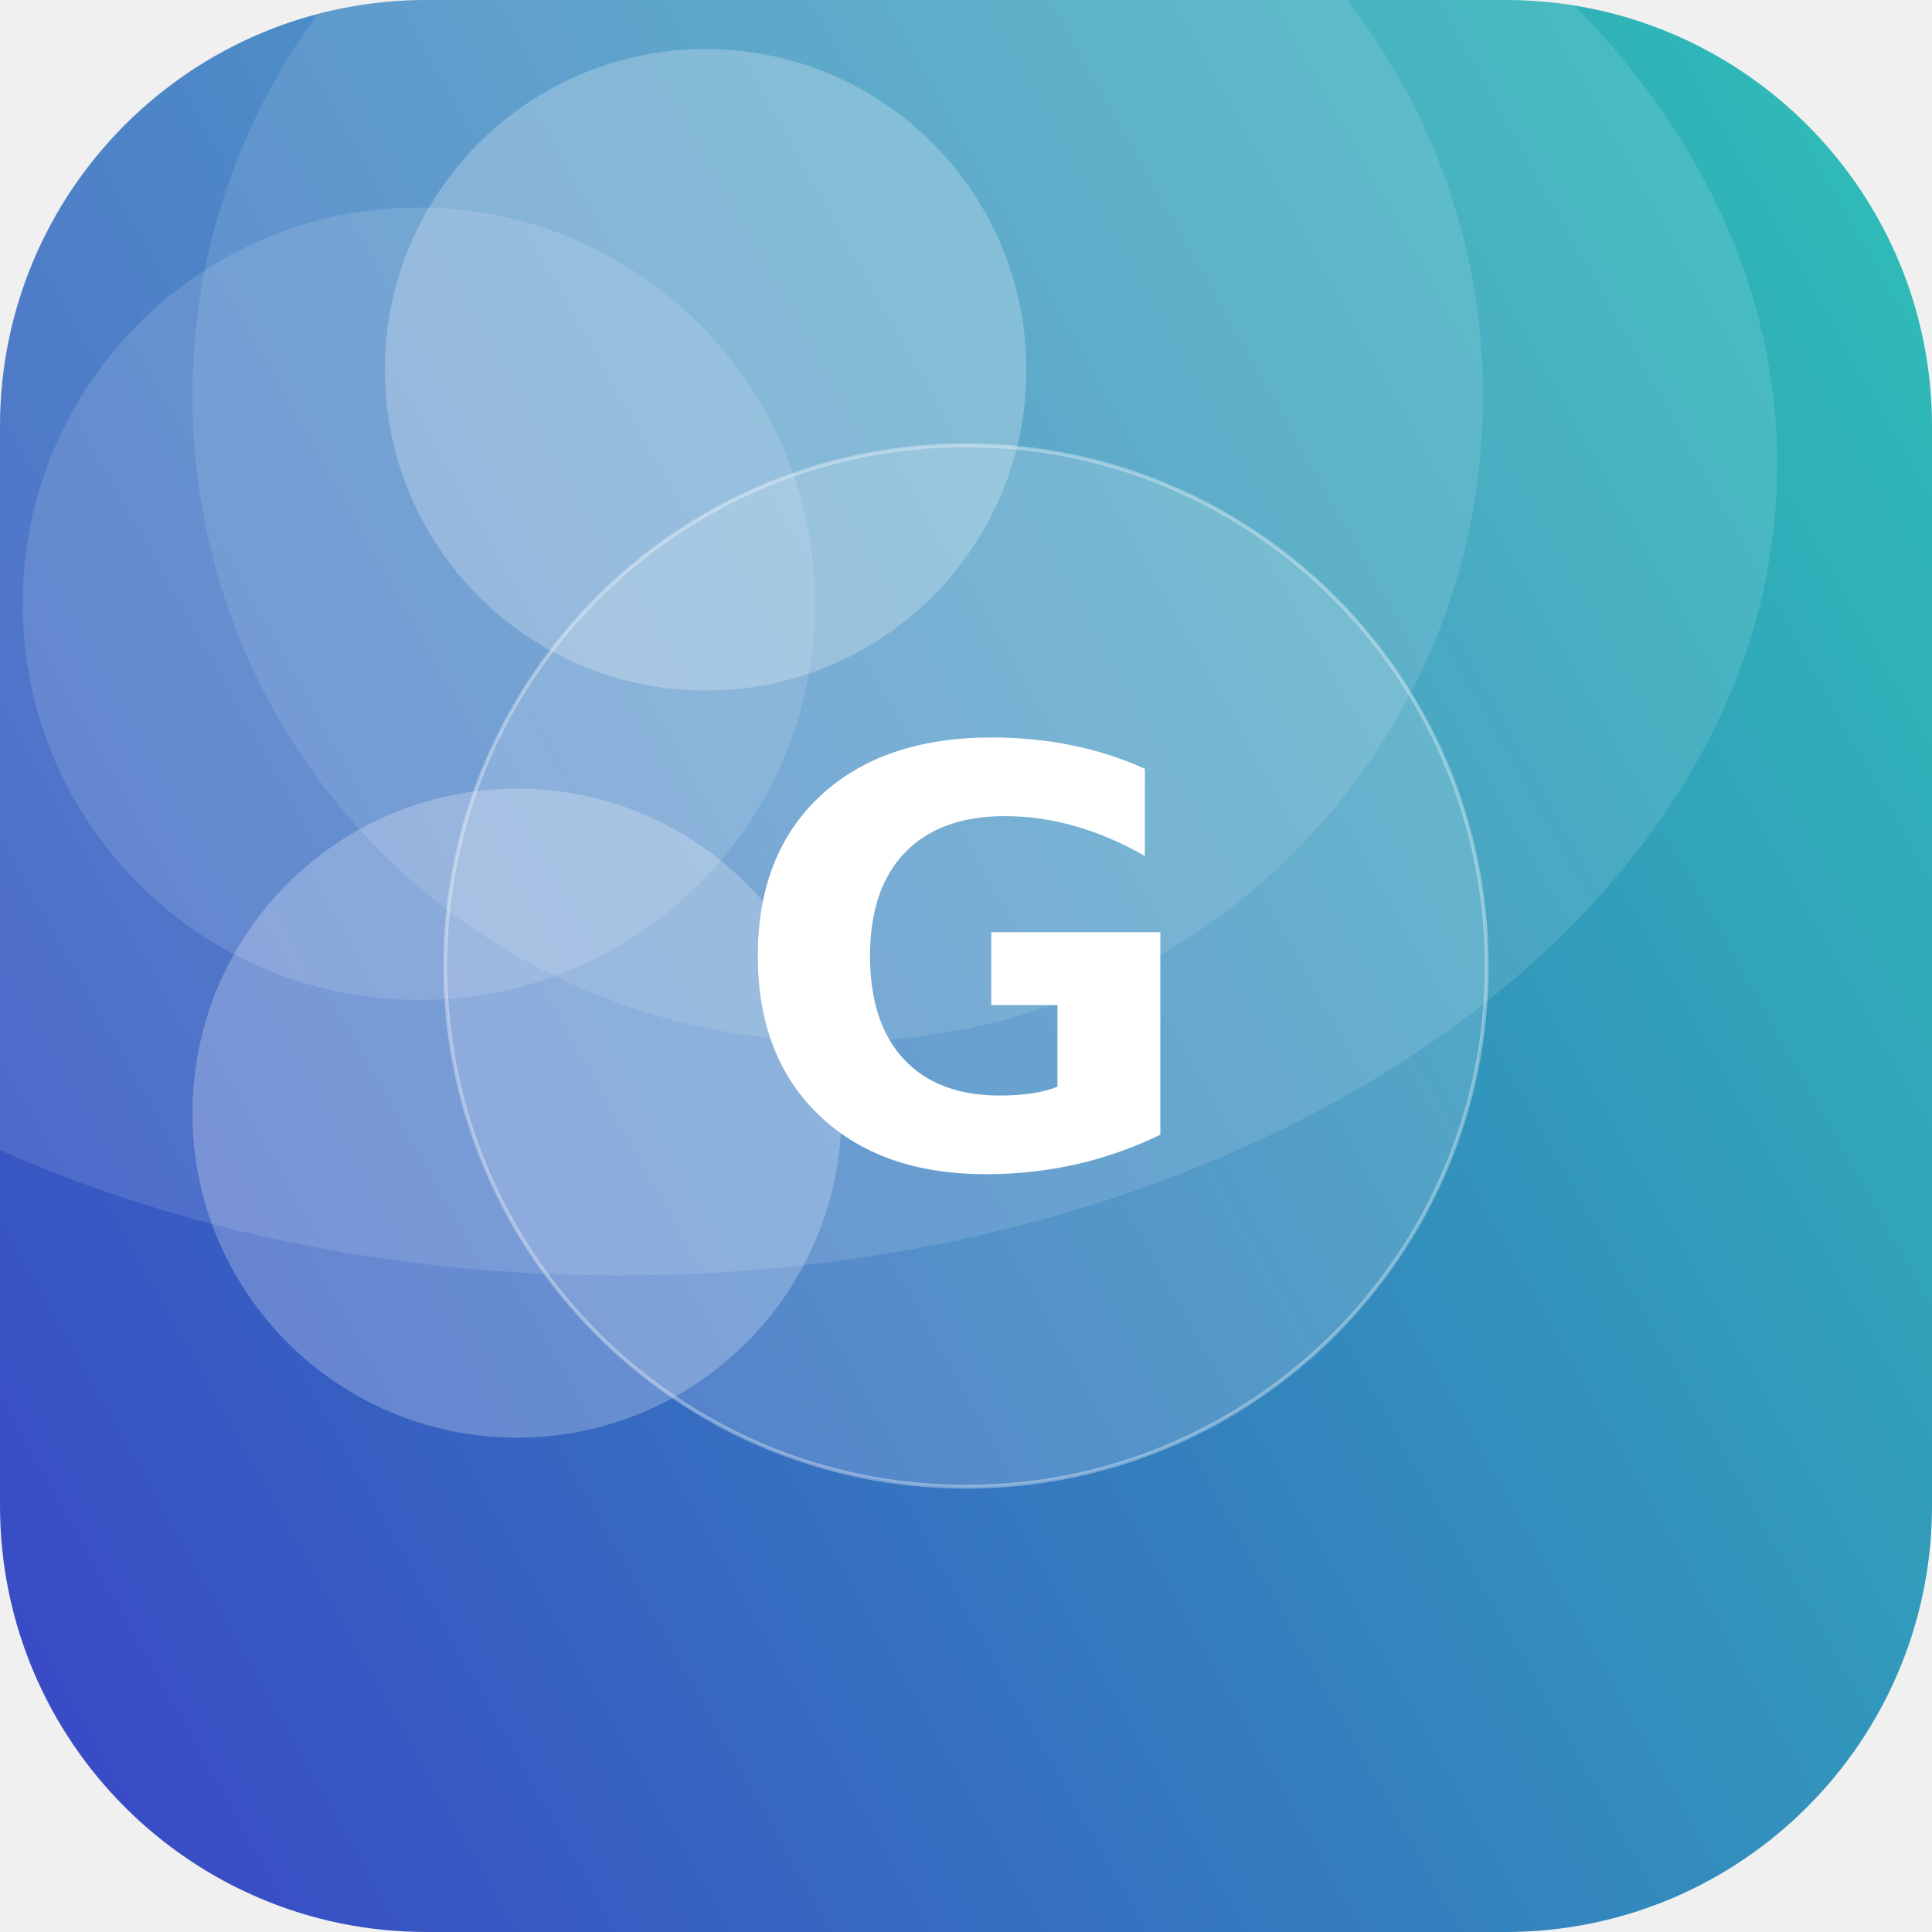
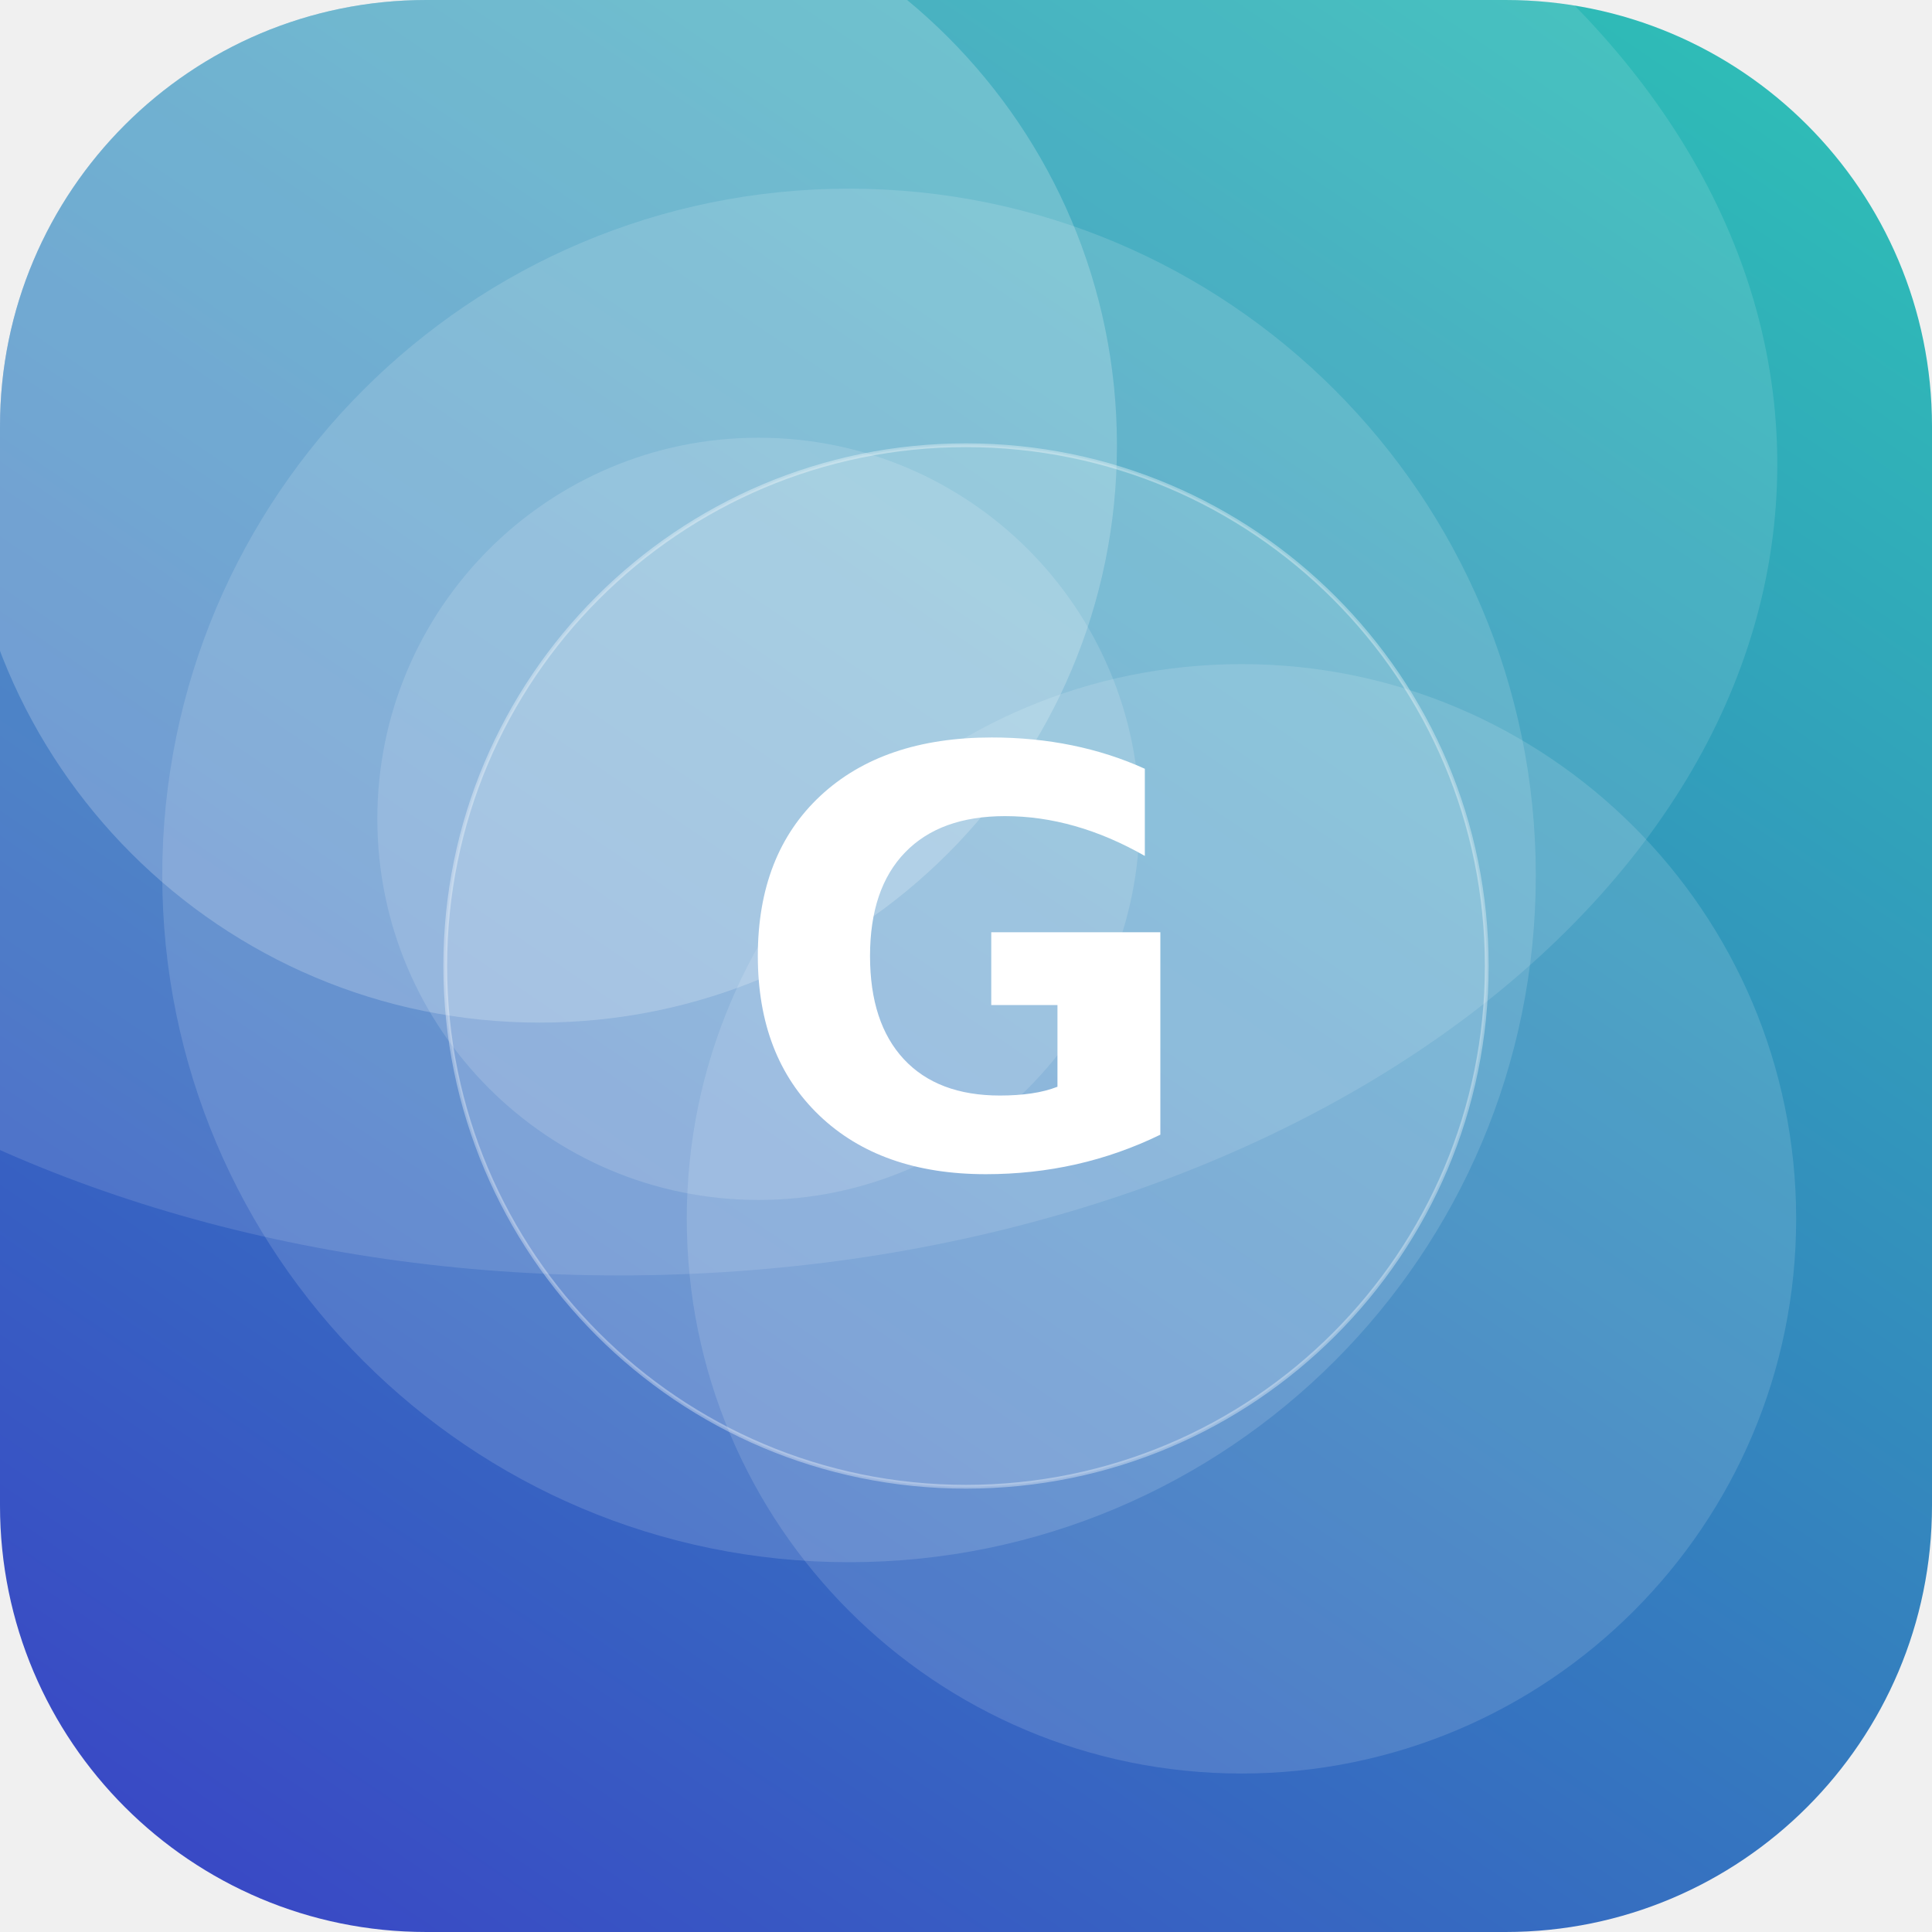
<svg xmlns="http://www.w3.org/2000/svg" width="512" height="512" viewBox="0 0 512 512">
  <defs>
-     <linearGradient id="g" x1="0" y1="0" x2="1" y2="1" gradientTransform="rotate(105 0.5 0.5)">
+     <linearGradient id="g" x1="0" y1="0" x2="1" y2="1" gradientTransform="rotate(79 0.5 0.5)">
      <stop offset="0" stop-color="#2EC4B6" />
      <stop offset="1" stop-color="#3A41C6" />
    </linearGradient>
    <clipPath id="c">
      <rect width="512" height="512" rx="113" />
    </clipPath>
  </defs>
  <g clip-path="url(#c)">
    <rect width="512" height="512" fill="url(#g)" />
-     <circle cx="187" cy="98" r="85" fill="#FFFFFF" fill-opacity="0.24" />
-     <circle cx="111" cy="160" r="105" fill="#FFFFFF" fill-opacity="0.13" />
-     <circle cx="137" cy="295" r="86" fill="#FFFFFF" fill-opacity="0.24" />
-     <circle cx="222" cy="105" r="171" fill="#FFFFFF" fill-opacity="0.11" />
+     <circle cx="201" cy="217" r="101" fill="#FFFFFF" fill-opacity="0.14" />
+     <circle cx="329" cy="323" r="147" fill="#FFFFFF" fill-opacity="0.13" />
+     <circle cx="225" cy="232" r="182" fill="#FFFFFF" fill-opacity="0.14" />
+     <circle cx="143" cy="118" r="153" fill="#FFFFFF" fill-opacity="0.21" />
    <ellipse cx="164" cy="123" rx="307" ry="215" fill="#FFFFFF" fill-opacity="0.12" />
    <circle cx="256" cy="256" r="138" fill="#FFFFFF" fill-opacity="0.16" stroke="#FFFFFF" stroke-opacity="0.35" />
    <text x="50%" y="50%" dy="53" text-anchor="middle" font-family="DejaVu Sans, Helvetica, Arial, sans-serif" font-weight="bold" font-size="153" fill="#FFFFFF">G</text>
  </g>
</svg>
